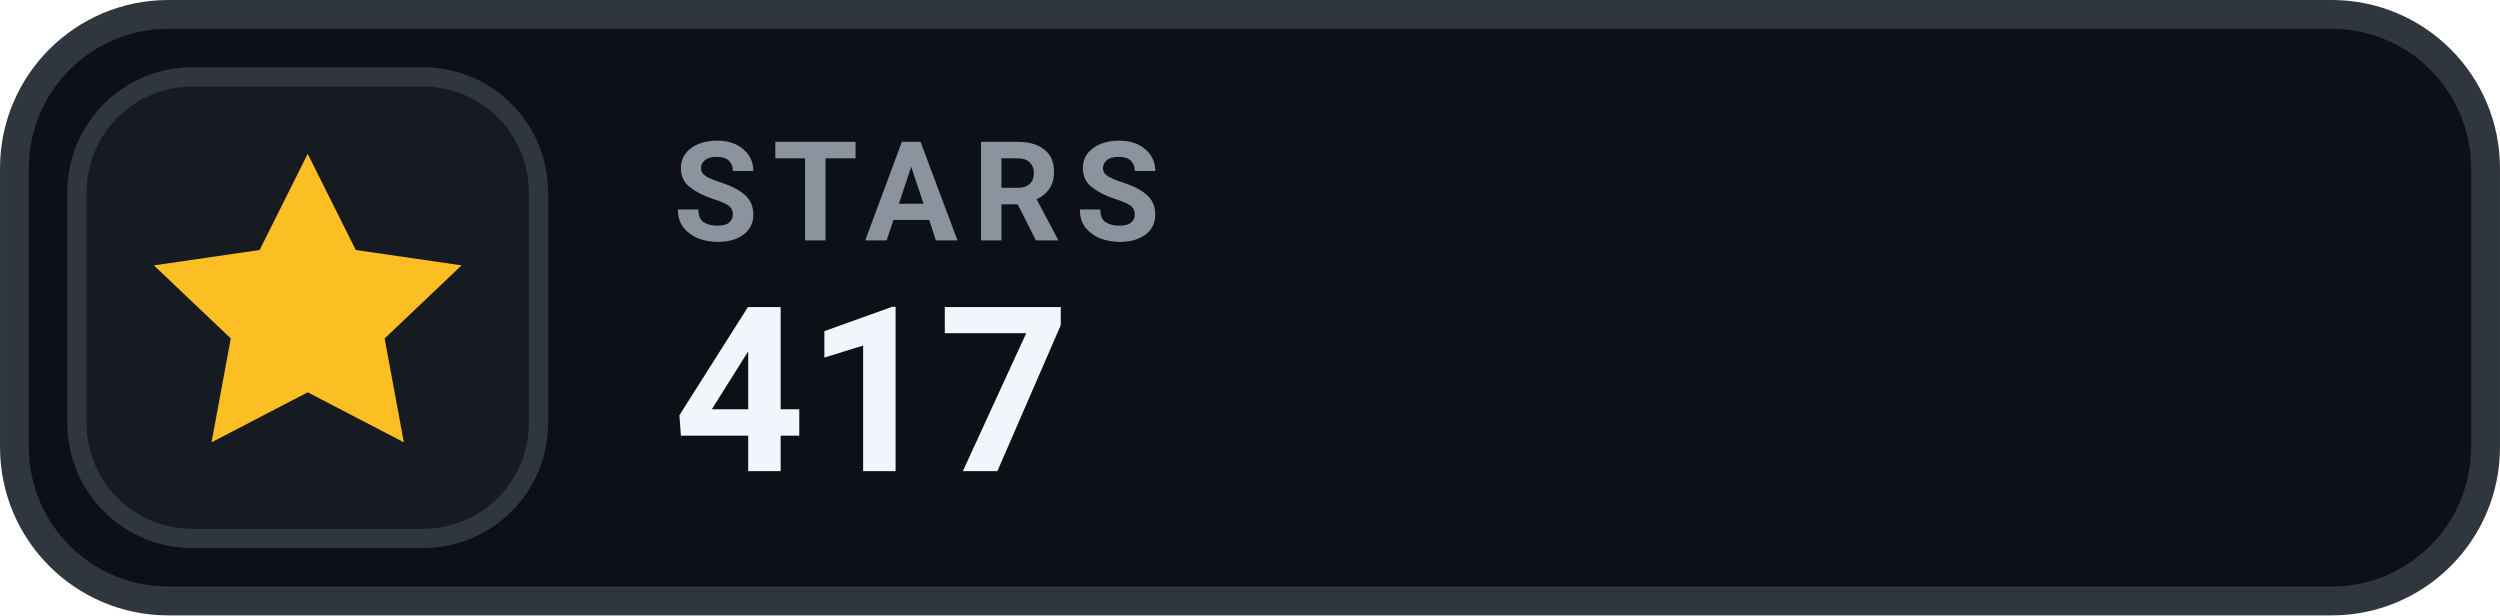
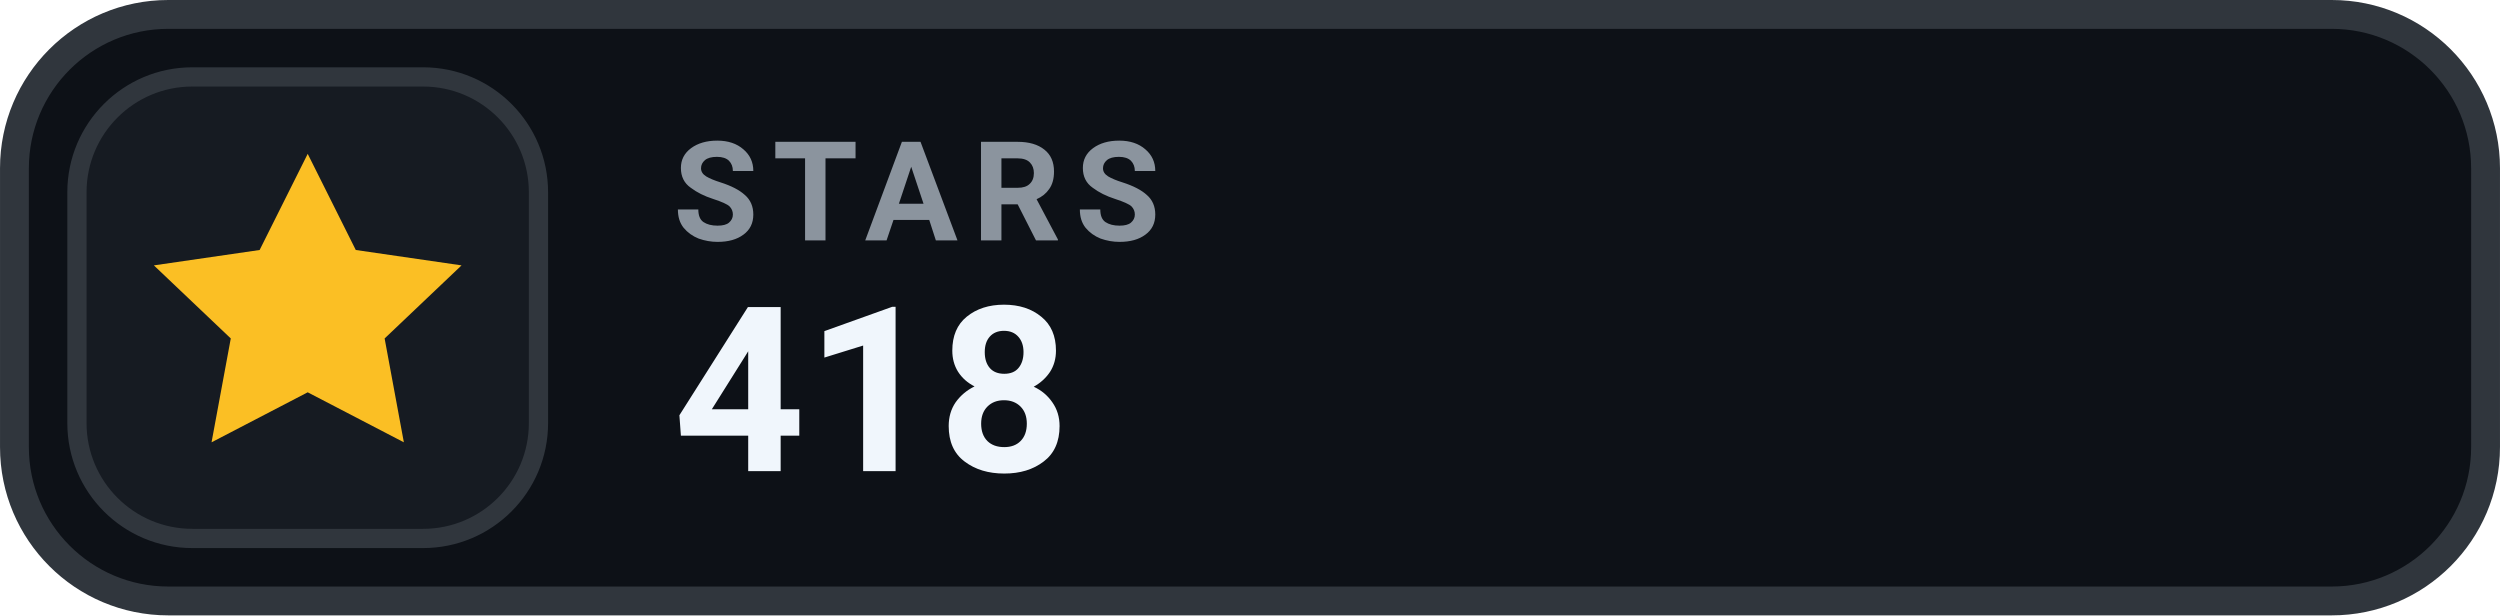
- <svg xmlns="http://www.w3.org/2000/svg" width="126" height="31.015" viewBox="0 0 130 32" role="img" aria-label="STARS 417">
+ <svg xmlns="http://www.w3.org/2000/svg" width="126" height="31.015" viewBox="0 0 130 32" role="img" aria-label="STARS 418">
  <rect x=".75" y=".75" width="128.5" height="30.5" rx="8" fill="#0D1117" stroke="#30363D" stroke-width="1.5" />
  <rect x="4" y="4" width="24" height="24" rx="6" fill="#161B22" stroke="#30363D" stroke-width="1" />
  <g transform="translate(16 16)" style="color:#FBBF24;">
    <path d="M0 -8 l2.5 5 5.5 .8 -4 3.8 1 5.4 -5 -2.6 -5 2.6 1 -5.4 -4 -3.8 5.5 -.8 Z" fill="currentColor" />
  </g>
  <text x="35" y="12.5" fill="#8B949E" font-family="-apple-system,BlinkMacSystemFont,'Segoe UI',Roboto,Helvetica,Arial,sans-serif" font-size="7.2" font-weight="700" letter-spacing=".75">STARS</text>
-   <text x="35" y="24.5" fill="#F0F6FC" font-family="-apple-system,BlinkMacSystemFont,'Segoe UI',Roboto,Helvetica,Arial,sans-serif" font-size="12" font-weight="700">417</text>
+   <text x="35" y="24.5" fill="#F0F6FC" font-family="-apple-system,BlinkMacSystemFont,'Segoe UI',Roboto,Helvetica,Arial,sans-serif" font-size="12" font-weight="700">418</text>
</svg>
